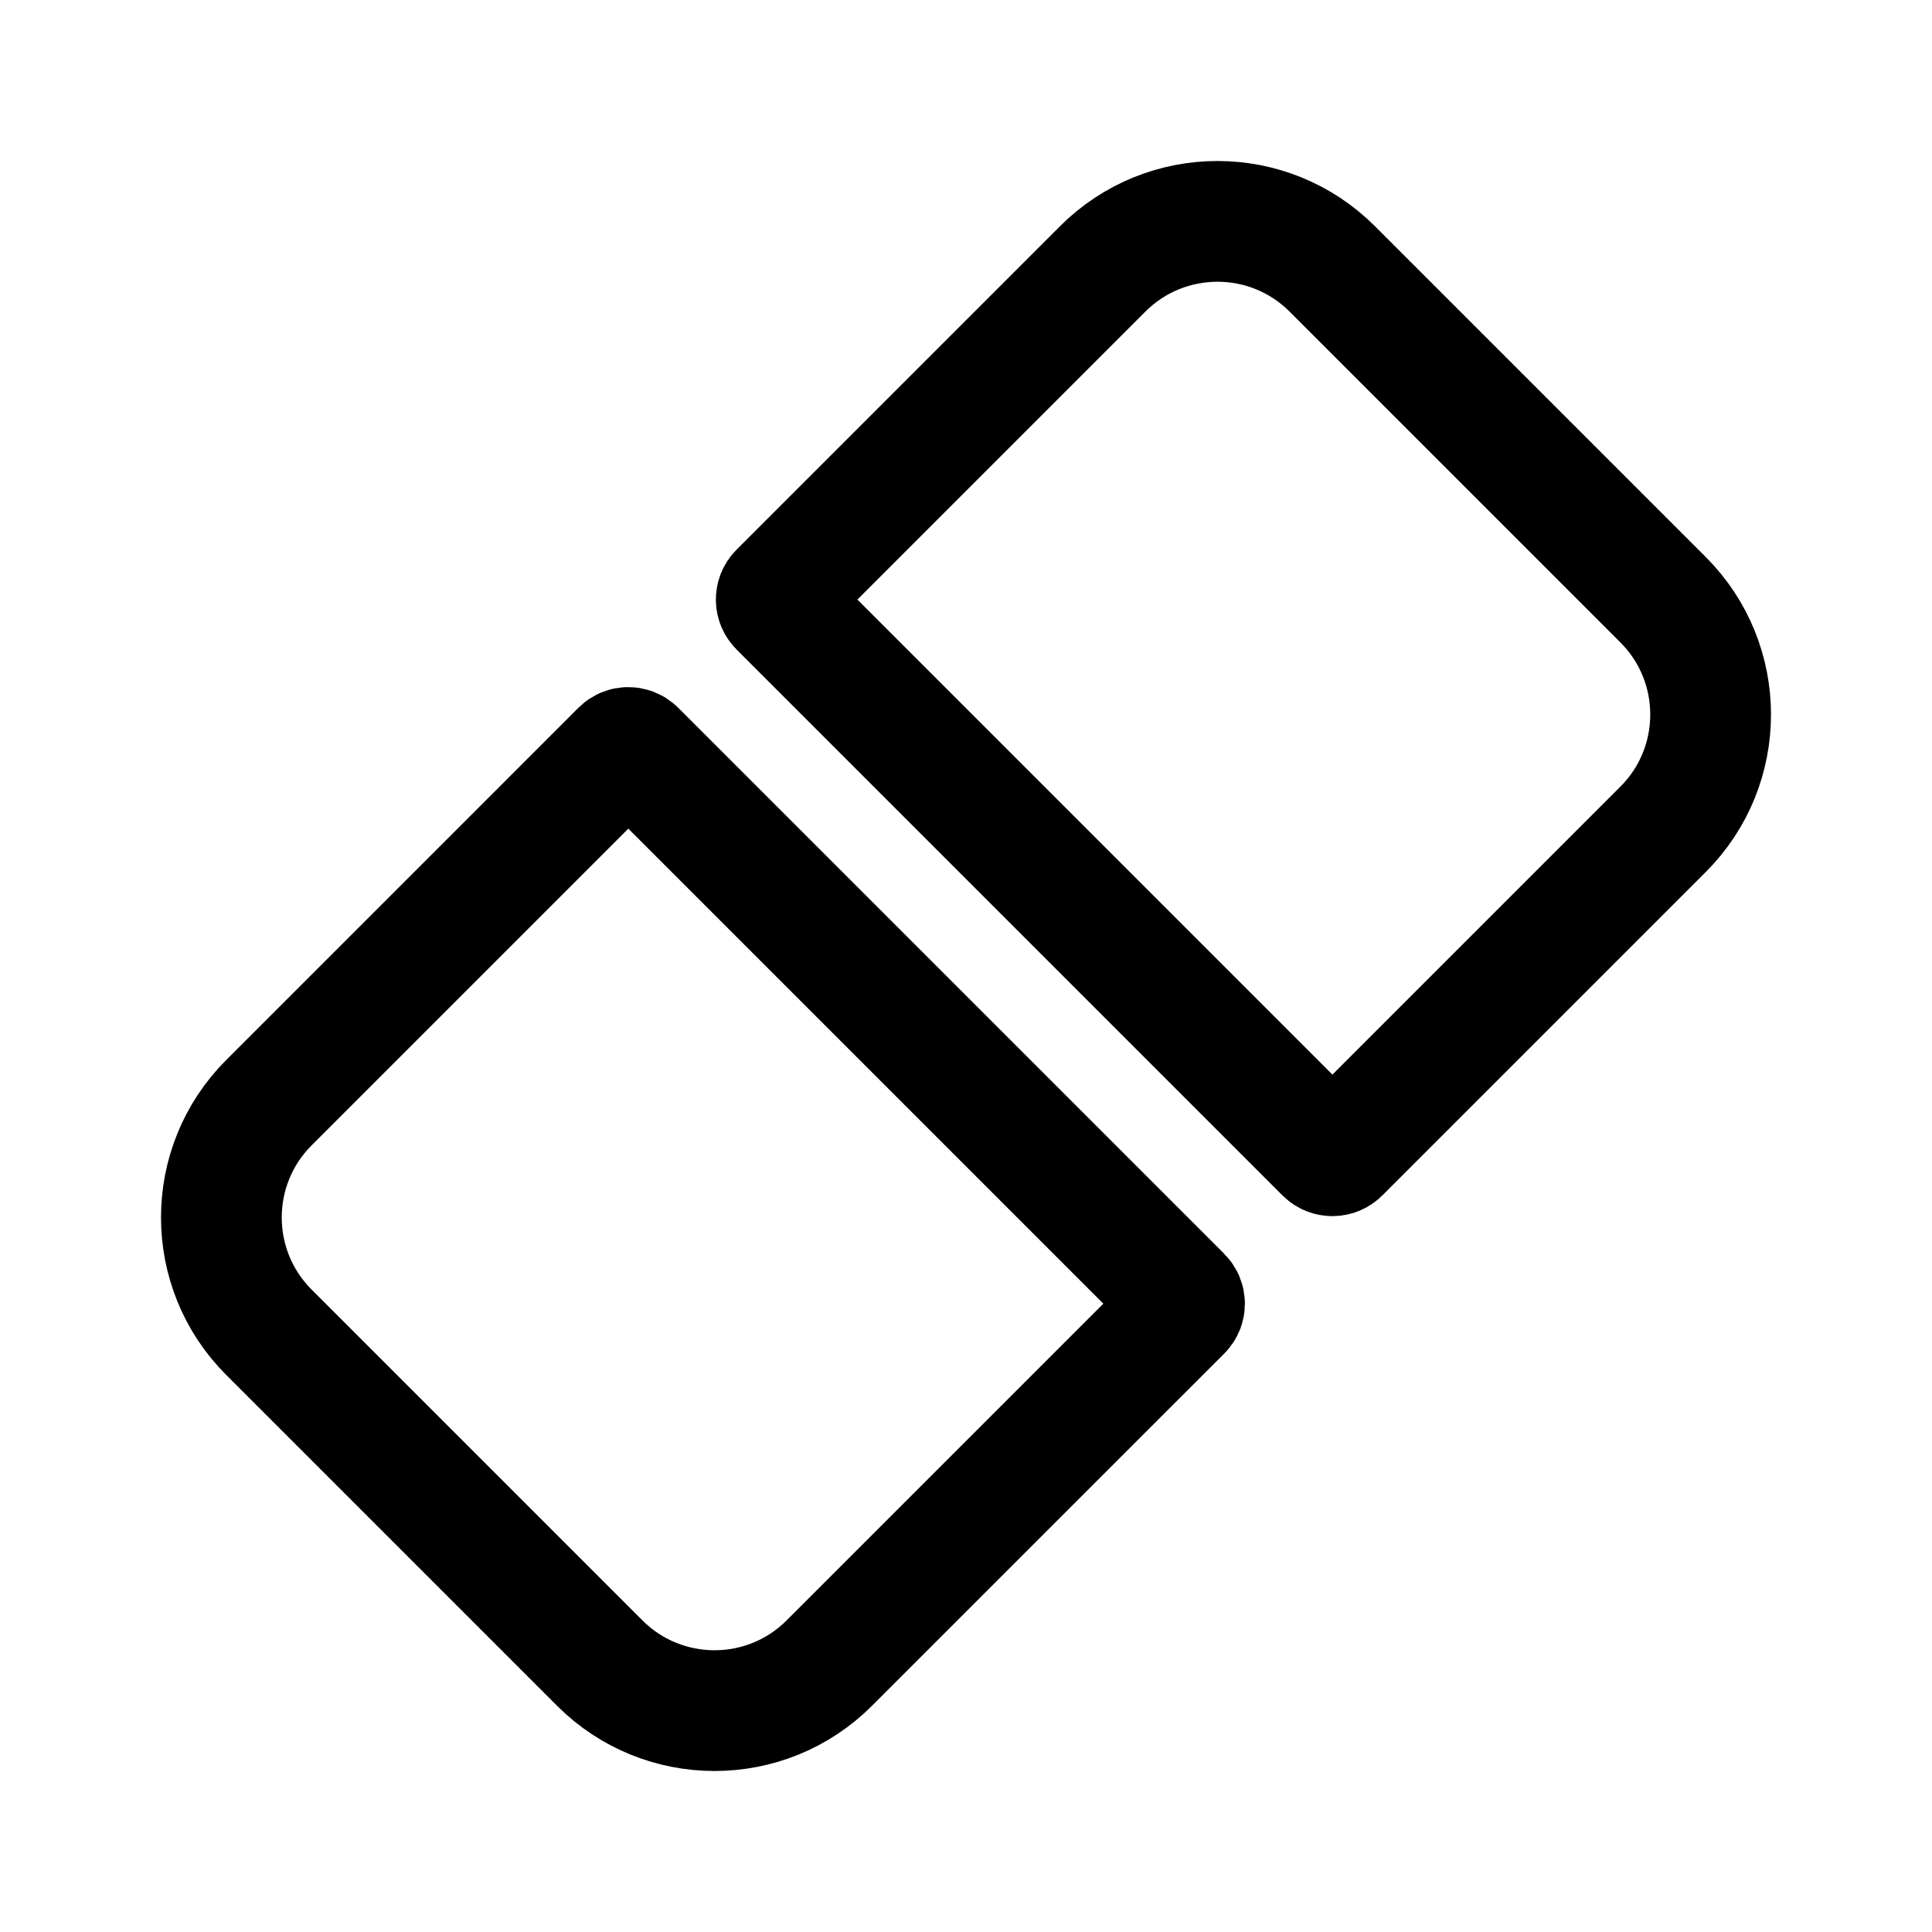
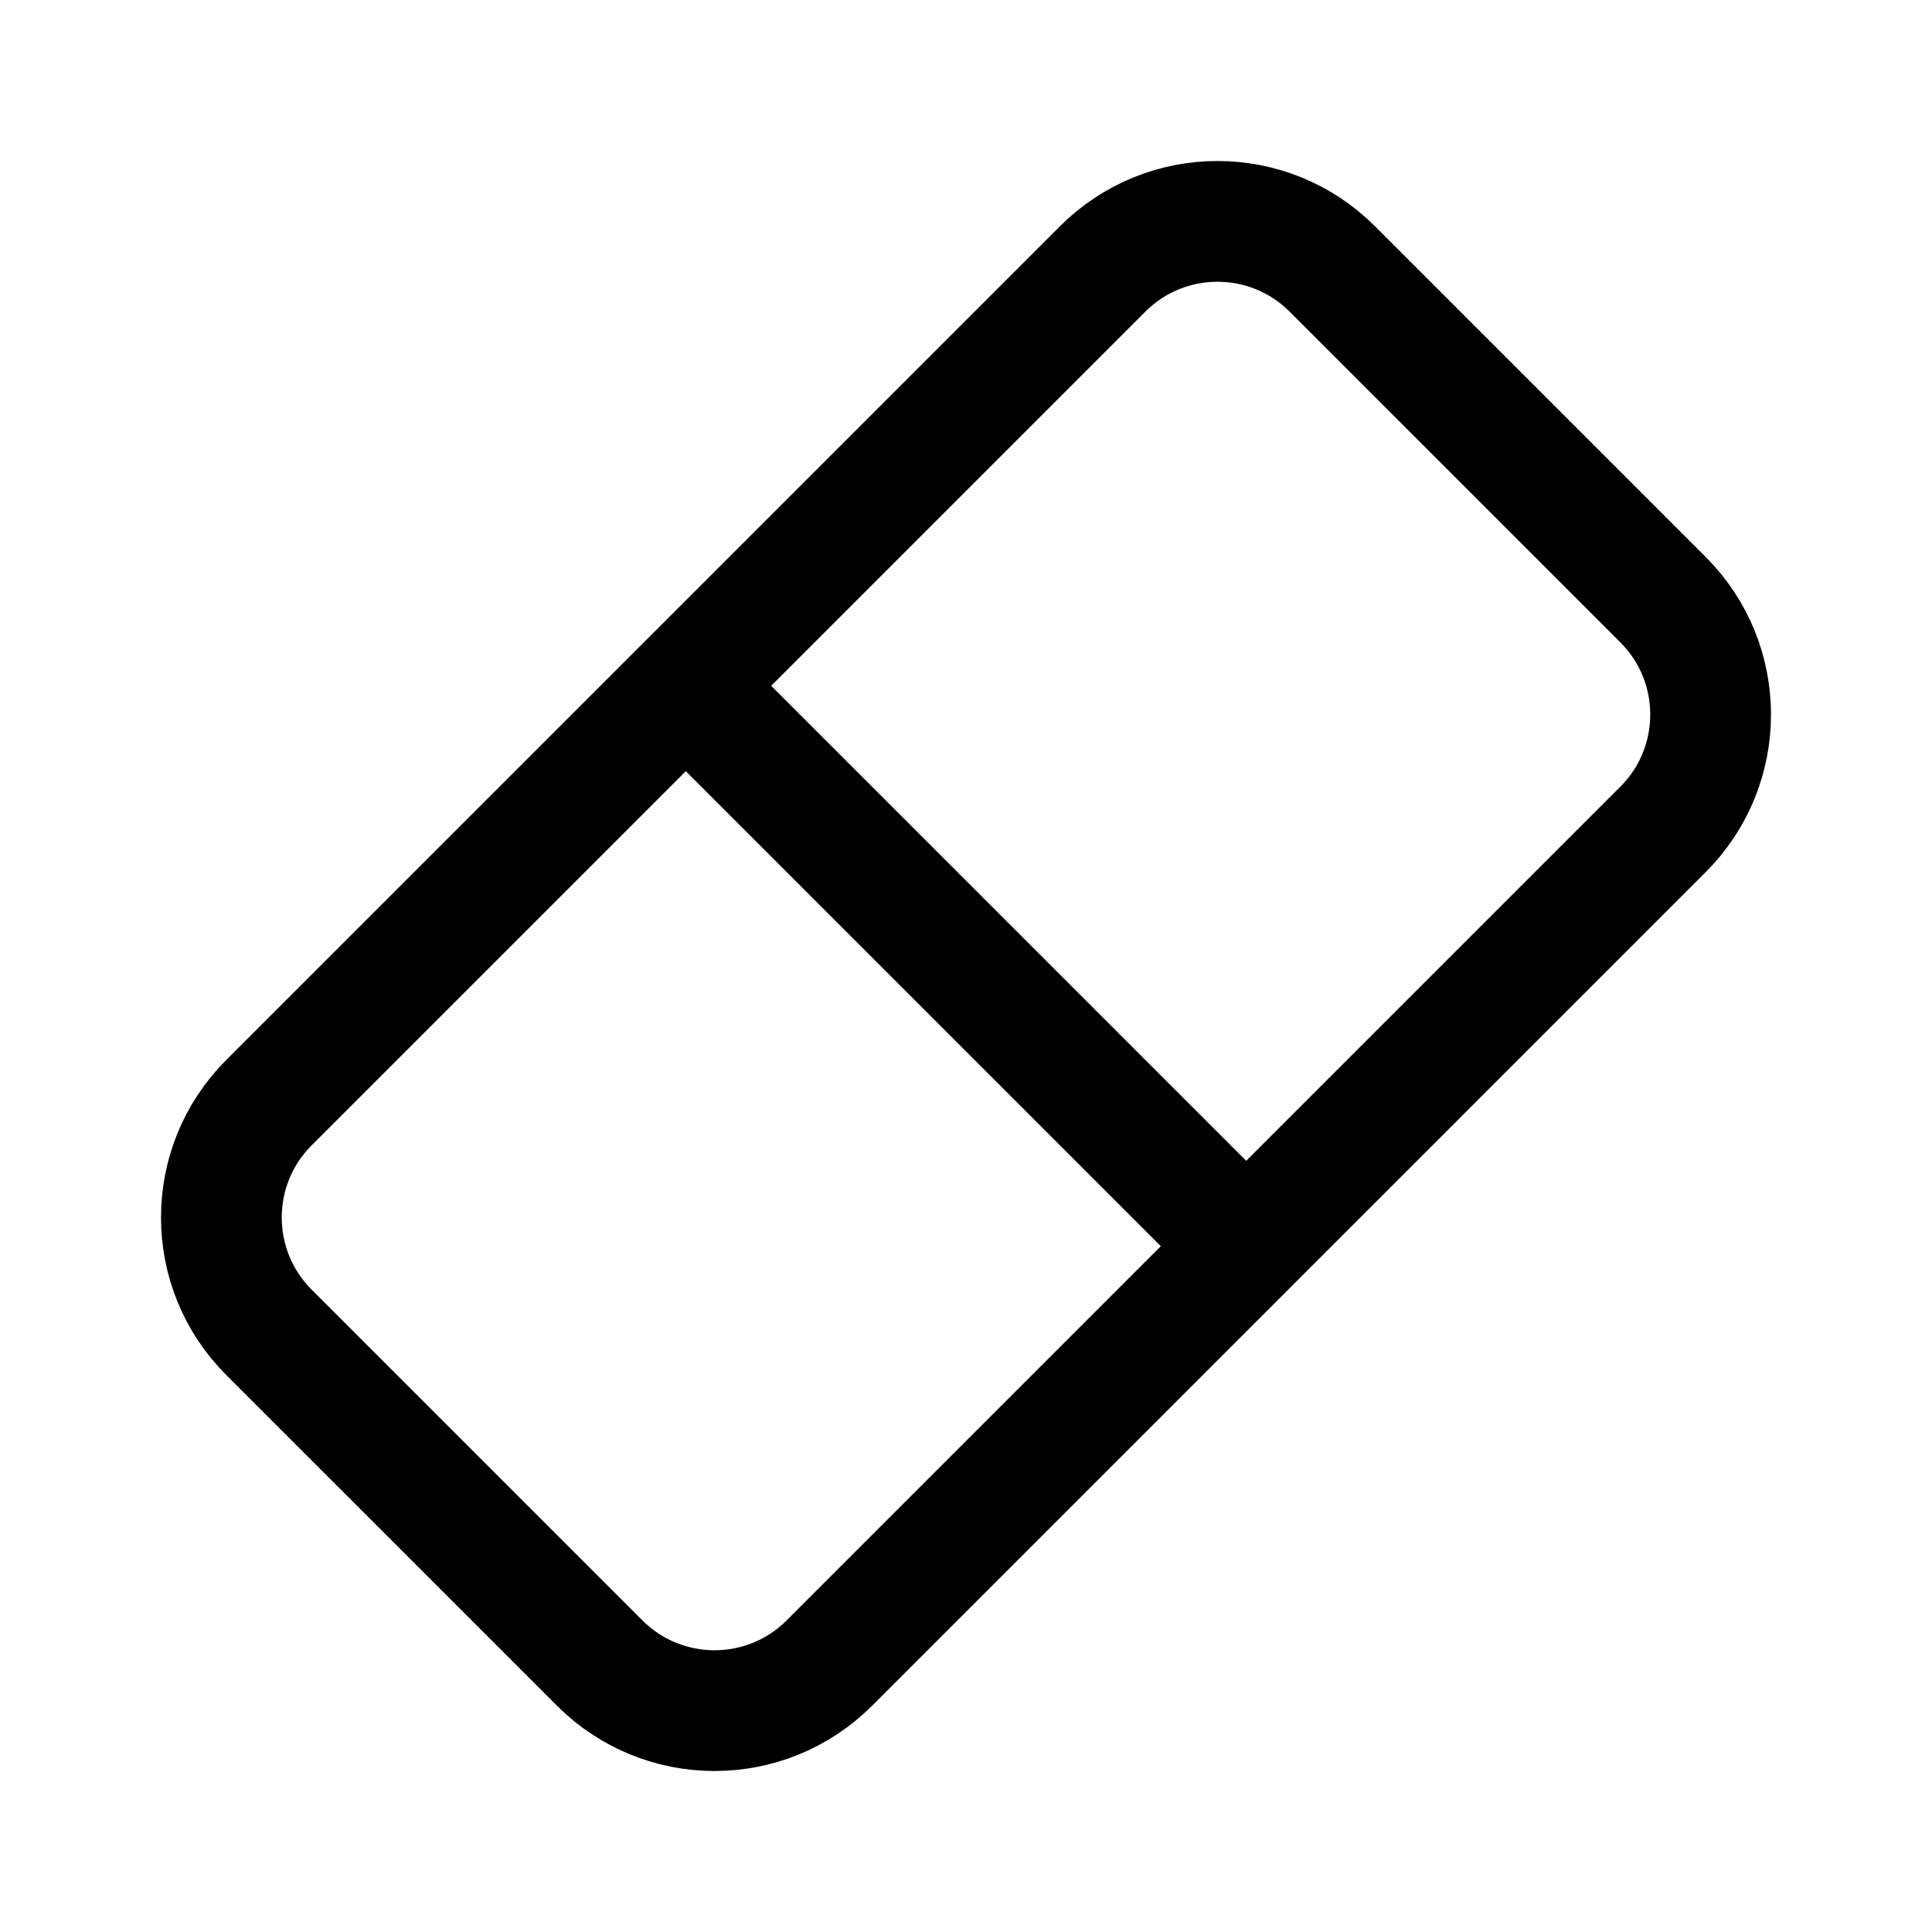
- <svg xmlns="http://www.w3.org/2000/svg" width="192" height="192" fill="none" viewBox="0 0 192 192">
-   <path stroke="#000" stroke-width="12" d="M109.58 26.727c6.302-6.303 16.519-6.303 22.822 0l32.871 32.872c6.303 6.302 6.303 16.52 0 22.82l-32.145 32.146a1.01 1.01 0 0 1-1.426 0L77.435 60.298a1.01 1.01 0 0 1 0-1.426zM26.727 109.58c-6.303 6.302-6.303 16.519 0 22.821l32.872 32.872c6.302 6.303 16.52 6.303 22.82 0l35.003-35.001a1.01 1.01 0 0 0 0-1.427L63.155 74.578a1.01 1.01 0 0 0-1.427 0z" />
+ <svg xmlns="http://www.w3.org/2000/svg" width="192" height="192" viewBox="0 0 192 192" fill="none">
+   <path d="m70.787 70.786 51.436 51.436m10.178-95.496L165.274 59.6c6.301 6.302 6.301 16.519 0 22.82L82.42 165.275c-6.302 6.301-16.519 6.301-22.82 0l-32.874-32.873c-6.302-6.302-6.302-16.519 0-22.821l82.854-82.854c6.301-6.302 16.519-6.302 22.821 0Z" stroke="#000" stroke-width="12" stroke-linecap="round" stroke-linejoin="round" />
</svg>
